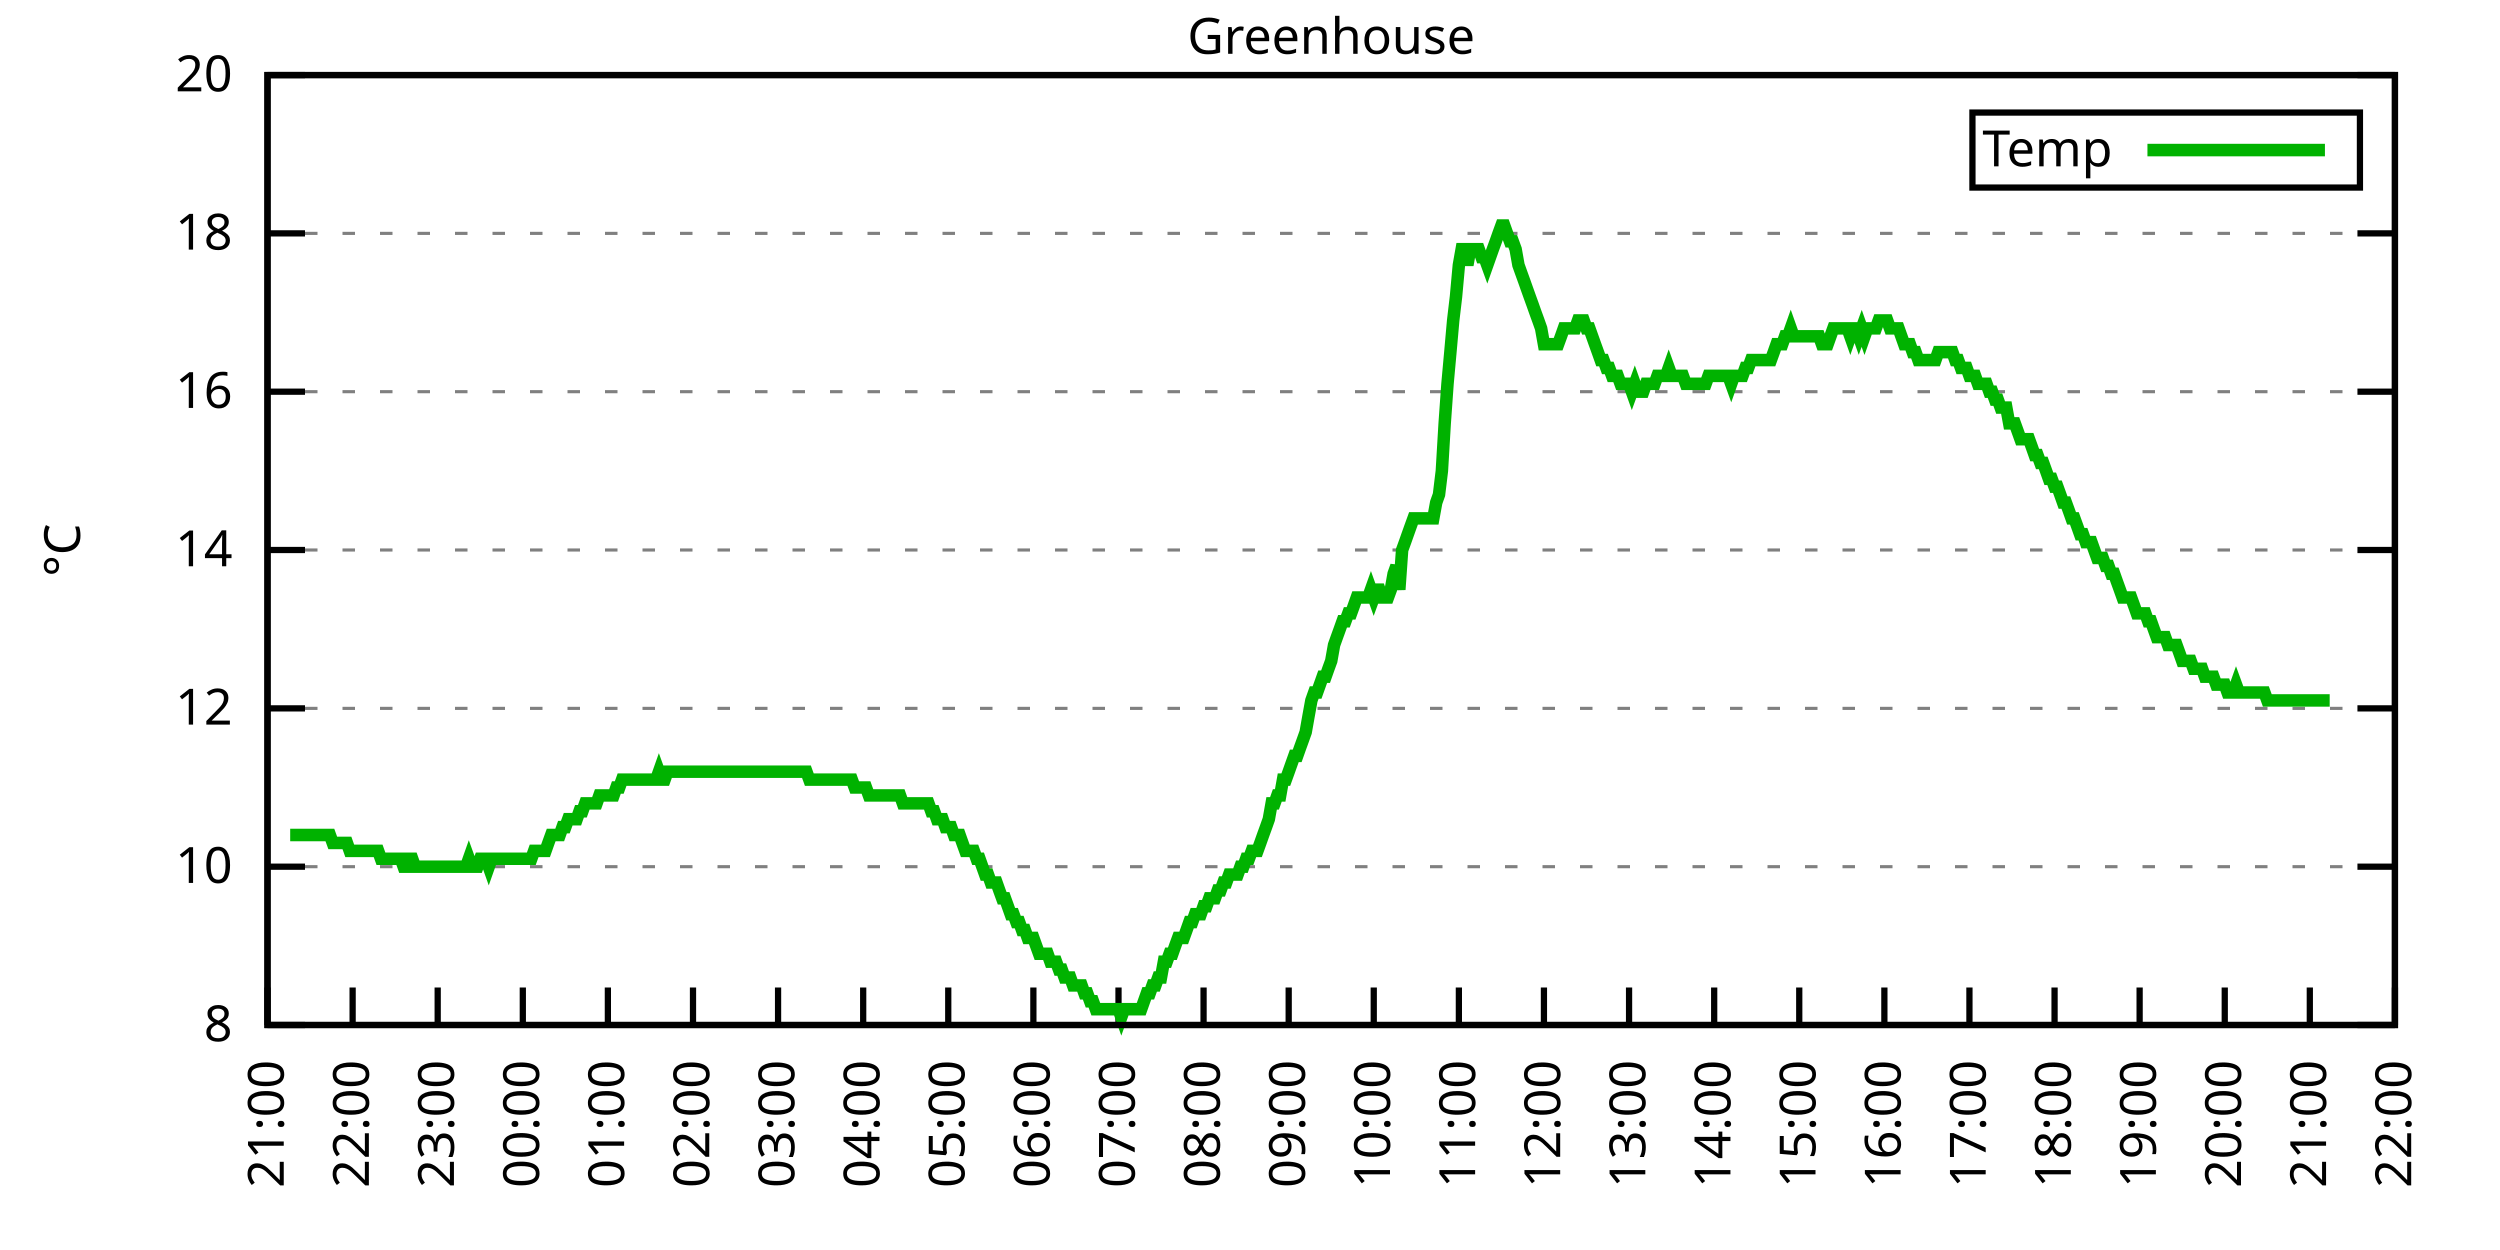
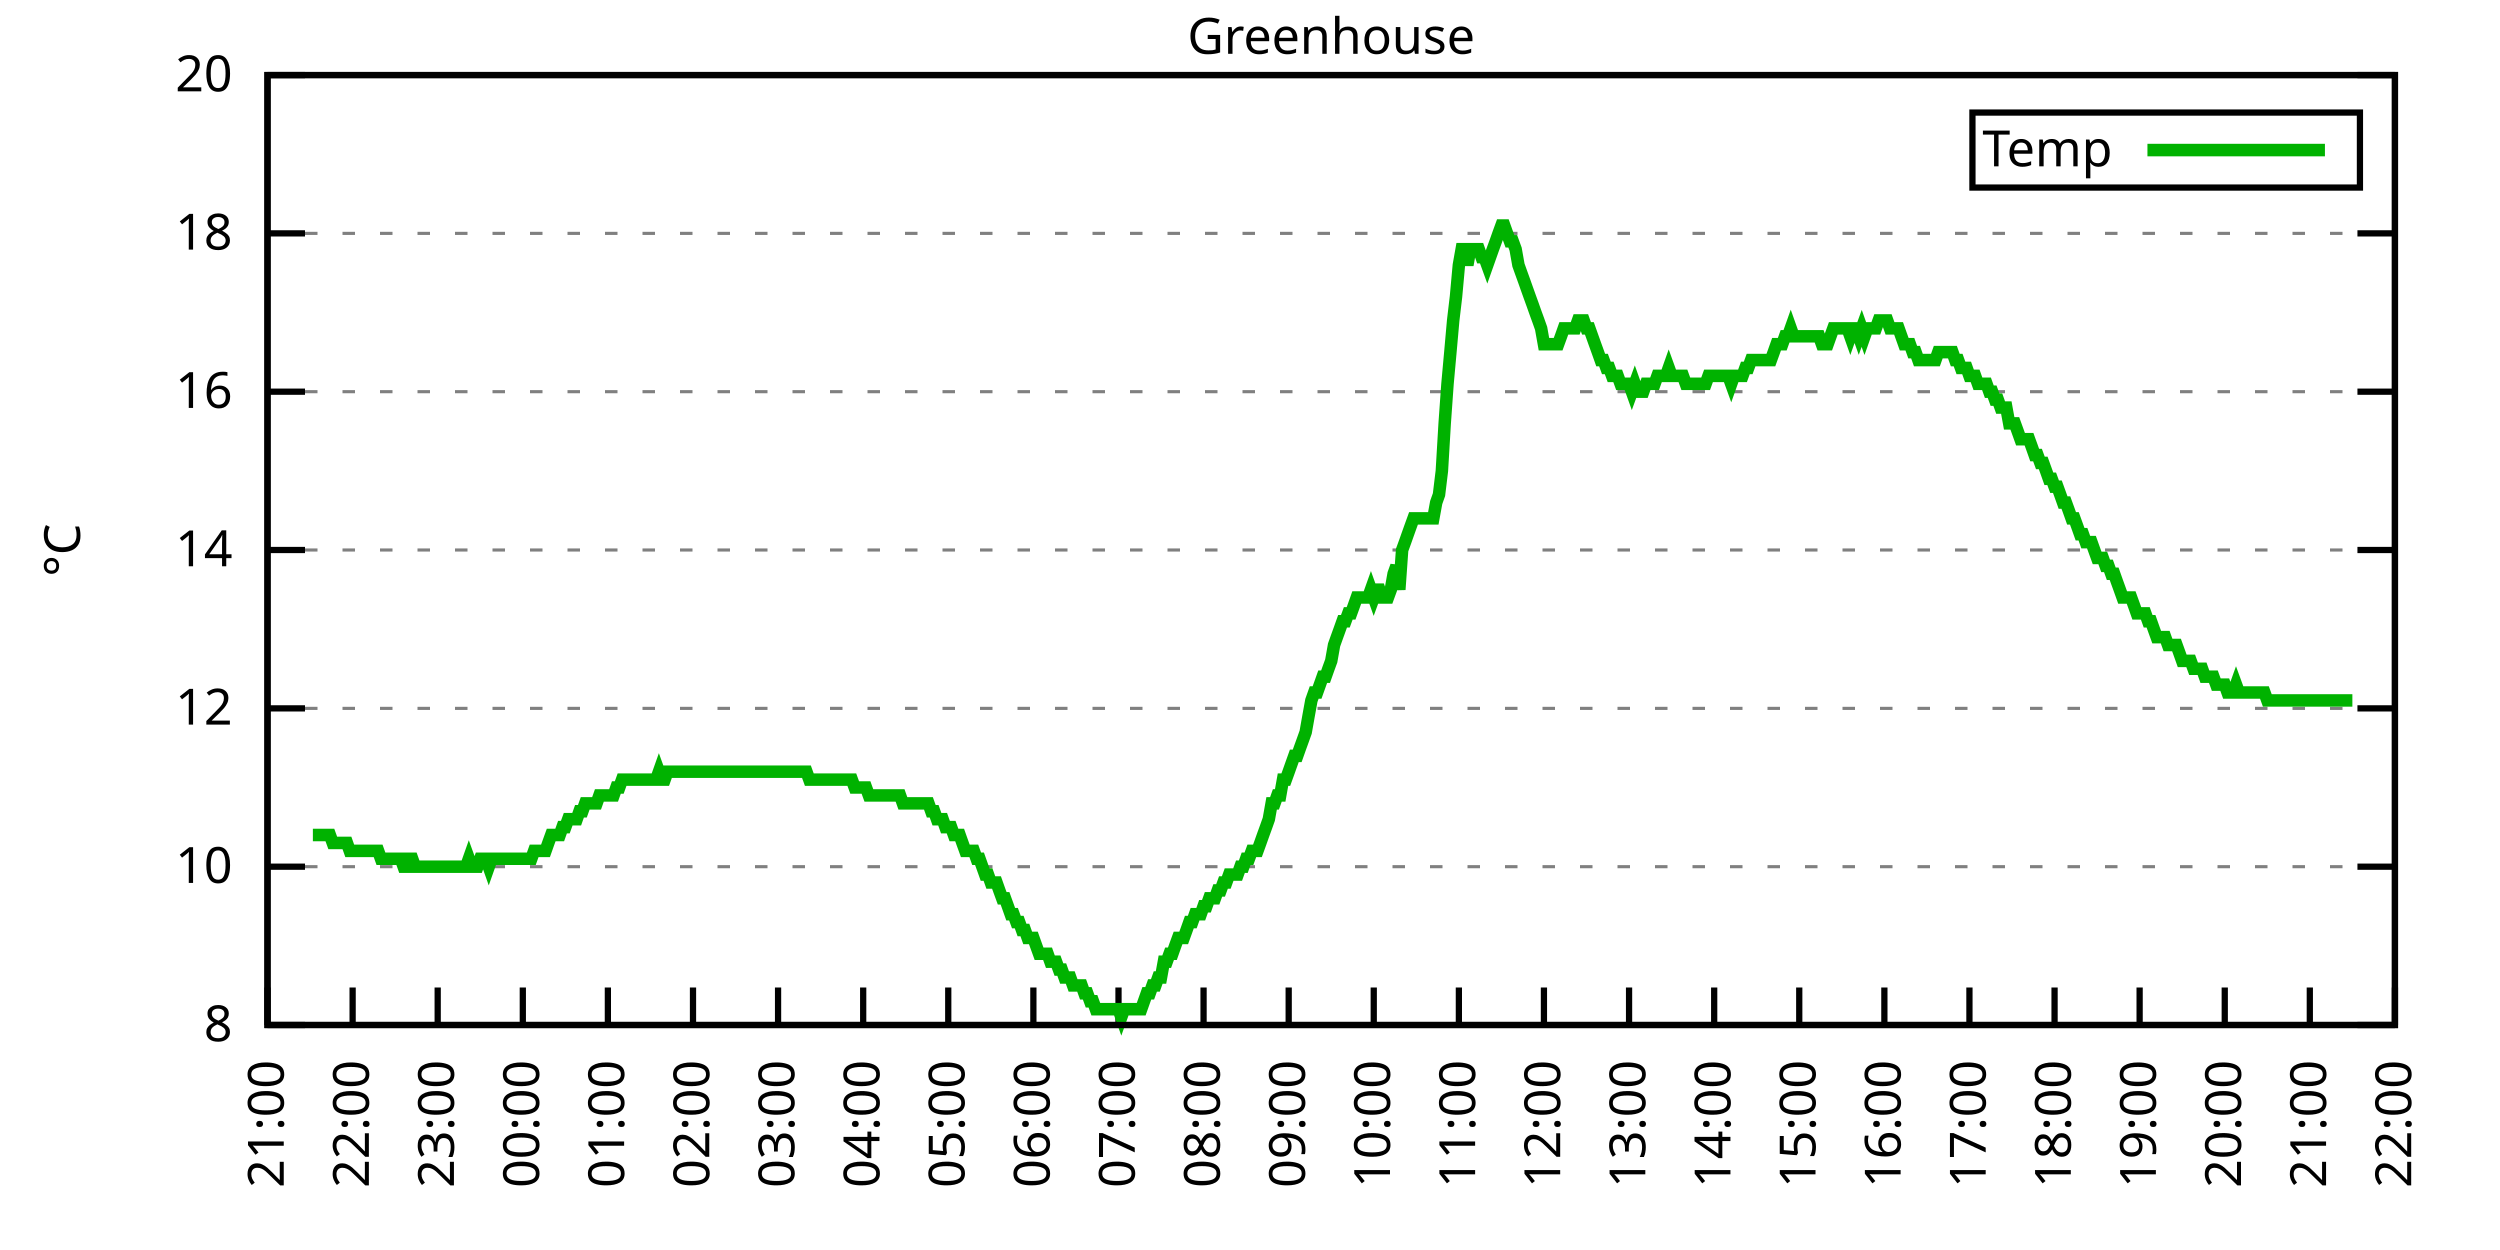
<svg xmlns="http://www.w3.org/2000/svg" xmlns:xlink="http://www.w3.org/1999/xlink" width="400" height="200" viewBox="0 0 400 200">
  <g id="gnuplot_canvas">
    <rect x="0" y="0" width="400" height="200" fill="none" />
    <defs>
      <circle id="gpDot" r="0.5" stroke-width="0.5" stroke="currentColor" />
      <path id="gpPt0" stroke-width="0.333" stroke="currentColor" d="M-1,0 h2 M0,-1 v2" />
      <path id="gpPt1" stroke-width="0.333" stroke="currentColor" d="M-1,-1 L1,1 M1,-1 L-1,1" />
      <path id="gpPt2" stroke-width="0.333" stroke="currentColor" d="M-1,0 L1,0 M0,-1 L0,1 M-1,-1 L1,1 M-1,1 L1,-1" />
      <rect id="gpPt3" stroke-width="0.333" stroke="currentColor" x="-1" y="-1" width="2" height="2" />
      <rect id="gpPt4" stroke-width="0.333" stroke="currentColor" fill="currentColor" x="-1" y="-1" width="2" height="2" />
      <circle id="gpPt5" stroke-width="0.333" stroke="currentColor" cx="0" cy="0" r="1" />
      <use xlink:href="#gpPt5" id="gpPt6" fill="currentColor" stroke="none" />
      <path id="gpPt7" stroke-width="0.333" stroke="currentColor" d="M0,-1.33 L-1.33,0.67 L1.33,0.67 z" />
      <use xlink:href="#gpPt7" id="gpPt8" fill="currentColor" stroke="none" />
      <use xlink:href="#gpPt7" id="gpPt9" stroke="currentColor" transform="rotate(180)" />
      <use xlink:href="#gpPt9" id="gpPt10" fill="currentColor" stroke="none" />
      <use xlink:href="#gpPt3" id="gpPt11" stroke="currentColor" transform="rotate(45)" />
      <use xlink:href="#gpPt11" id="gpPt12" fill="currentColor" stroke="none" />
      <path id="gpPt13" stroke-width="0.333" stroke="currentColor" d="M0,1.330 L1.265,0.411 L0.782,-1.067 L-0.782,-1.076 L-1.265,0.411 z" />
      <use xlink:href="#gpPt13" id="gpPt14" fill="currentColor" stroke="none" />
      <filter id="textbox" filterUnits="objectBoundingBox" x="0" y="0" height="1" width="1">
        <feFlood flood-color="white" flood-opacity="1" result="bgnd" />
        <feComposite in="SourceGraphic" in2="bgnd" operator="atop" />
      </filter>
      <filter id="greybox" filterUnits="objectBoundingBox" x="0" y="0" height="1" width="1">
        <feFlood flood-color="lightgrey" flood-opacity="1" result="grey" />
        <feComposite in="SourceGraphic" in2="grey" operator="atop" />
      </filter>
    </defs>
    <g fill="none" color="white" stroke="currentColor" stroke-width="1.00" stroke-linecap="butt" stroke-linejoin="miter">
</g>
    <g fill="none" color="black" stroke="currentColor" stroke-width="1.00" stroke-linecap="butt" stroke-linejoin="miter">
      <g stroke="none" shape-rendering="crispEdges">
        <polygon fill="rgb(255, 255, 255)" points="42.80,164.00 383.18,164.00 383.18,12.02 42.80,12.02 " />
      </g>
    </g>
    <g fill="none" color="black" stroke="currentColor" stroke-width="1.00" stroke-linecap="butt" stroke-linejoin="miter">
</g>
    <g fill="none" color="black" stroke="black" stroke-width="0.50" stroke-linecap="butt" stroke-linejoin="miter">
</g>
    <g fill="none" color="gray" stroke="currentColor" stroke-width="0.50" stroke-linecap="butt" stroke-linejoin="miter">
      <path stroke="gray" stroke-dasharray="2,4" class="gridline" d="M42.80,164.00 L383.19,164.00  " />
    </g>
    <g fill="none" color="gray" stroke="gray" stroke-width="1.00" stroke-linecap="butt" stroke-linejoin="miter">
</g>
    <g fill="none" color="black" stroke="currentColor" stroke-width="1.00" stroke-linecap="butt" stroke-linejoin="miter">
      <path stroke="black" d="M42.80,164.00 L48.80,164.00 M383.19,164.00 L377.19,164.00  " />
      <g transform="translate(37.20,166.60)" stroke="none" fill="black" font-family="Sans" font-size="8.00" text-anchor="end">
        <text>
          <tspan font-family="Sans"> 8</tspan>
        </text>
      </g>
    </g>
    <g fill="none" color="black" stroke="currentColor" stroke-width="1.00" stroke-linecap="butt" stroke-linejoin="miter">
</g>
    <g fill="none" color="black" stroke="black" stroke-width="0.50" stroke-linecap="butt" stroke-linejoin="miter">
</g>
    <g fill="none" color="gray" stroke="currentColor" stroke-width="0.50" stroke-linecap="butt" stroke-linejoin="miter">
      <path stroke="gray" stroke-dasharray="2,4" class="gridline" d="M42.80,138.67 L383.19,138.67  " />
    </g>
    <g fill="none" color="gray" stroke="gray" stroke-width="1.00" stroke-linecap="butt" stroke-linejoin="miter">
</g>
    <g fill="none" color="black" stroke="currentColor" stroke-width="1.00" stroke-linecap="butt" stroke-linejoin="miter">
      <path stroke="black" d="M42.80,138.67 L48.80,138.67 M383.19,138.67 L377.19,138.67  " />
      <g transform="translate(37.20,141.27)" stroke="none" fill="black" font-family="Sans" font-size="8.00" text-anchor="end">
        <text>
          <tspan font-family="Sans"> 10</tspan>
        </text>
      </g>
    </g>
    <g fill="none" color="black" stroke="currentColor" stroke-width="1.00" stroke-linecap="butt" stroke-linejoin="miter">
</g>
    <g fill="none" color="black" stroke="black" stroke-width="0.50" stroke-linecap="butt" stroke-linejoin="miter">
</g>
    <g fill="none" color="gray" stroke="currentColor" stroke-width="0.50" stroke-linecap="butt" stroke-linejoin="miter">
      <path stroke="gray" stroke-dasharray="2,4" class="gridline" d="M42.80,113.34 L383.19,113.34  " />
    </g>
    <g fill="none" color="gray" stroke="gray" stroke-width="1.00" stroke-linecap="butt" stroke-linejoin="miter">
</g>
    <g fill="none" color="black" stroke="currentColor" stroke-width="1.00" stroke-linecap="butt" stroke-linejoin="miter">
      <path stroke="black" d="M42.80,113.34 L48.80,113.34 M383.19,113.34 L377.19,113.34  " />
      <g transform="translate(37.20,115.94)" stroke="none" fill="black" font-family="Sans" font-size="8.00" text-anchor="end">
        <text>
          <tspan font-family="Sans"> 12</tspan>
        </text>
      </g>
    </g>
    <g fill="none" color="black" stroke="currentColor" stroke-width="1.00" stroke-linecap="butt" stroke-linejoin="miter">
</g>
    <g fill="none" color="black" stroke="black" stroke-width="0.50" stroke-linecap="butt" stroke-linejoin="miter">
</g>
    <g fill="none" color="gray" stroke="currentColor" stroke-width="0.50" stroke-linecap="butt" stroke-linejoin="miter">
      <path stroke="gray" stroke-dasharray="2,4" class="gridline" d="M42.80,88.00 L383.19,88.00  " />
    </g>
    <g fill="none" color="gray" stroke="gray" stroke-width="1.00" stroke-linecap="butt" stroke-linejoin="miter">
</g>
    <g fill="none" color="black" stroke="currentColor" stroke-width="1.00" stroke-linecap="butt" stroke-linejoin="miter">
      <path stroke="black" d="M42.80,88.00 L48.80,88.00 M383.19,88.00 L377.19,88.00  " />
      <g transform="translate(37.20,90.60)" stroke="none" fill="black" font-family="Sans" font-size="8.00" text-anchor="end">
        <text>
          <tspan font-family="Sans"> 14</tspan>
        </text>
      </g>
    </g>
    <g fill="none" color="black" stroke="currentColor" stroke-width="1.00" stroke-linecap="butt" stroke-linejoin="miter">
</g>
    <g fill="none" color="black" stroke="black" stroke-width="0.50" stroke-linecap="butt" stroke-linejoin="miter">
</g>
    <g fill="none" color="gray" stroke="currentColor" stroke-width="0.50" stroke-linecap="butt" stroke-linejoin="miter">
      <path stroke="gray" stroke-dasharray="2,4" class="gridline" d="M42.80,62.67 L383.19,62.67  " />
    </g>
    <g fill="none" color="gray" stroke="gray" stroke-width="1.00" stroke-linecap="butt" stroke-linejoin="miter">
</g>
    <g fill="none" color="black" stroke="currentColor" stroke-width="1.00" stroke-linecap="butt" stroke-linejoin="miter">
      <path stroke="black" d="M42.80,62.67 L48.80,62.67 M383.19,62.67 L377.19,62.67  " />
      <g transform="translate(37.20,65.27)" stroke="none" fill="black" font-family="Sans" font-size="8.00" text-anchor="end">
        <text>
          <tspan font-family="Sans"> 16</tspan>
        </text>
      </g>
    </g>
    <g fill="none" color="black" stroke="currentColor" stroke-width="1.00" stroke-linecap="butt" stroke-linejoin="miter">
</g>
    <g fill="none" color="black" stroke="black" stroke-width="0.50" stroke-linecap="butt" stroke-linejoin="miter">
</g>
    <g fill="none" color="gray" stroke="currentColor" stroke-width="0.50" stroke-linecap="butt" stroke-linejoin="miter">
      <path stroke="gray" stroke-dasharray="2,4" class="gridline" d="M42.80,37.34 L383.19,37.34  " />
    </g>
    <g fill="none" color="gray" stroke="gray" stroke-width="1.00" stroke-linecap="butt" stroke-linejoin="miter">
</g>
    <g fill="none" color="black" stroke="currentColor" stroke-width="1.00" stroke-linecap="butt" stroke-linejoin="miter">
      <path stroke="black" d="M42.80,37.34 L48.80,37.34 M383.19,37.34 L377.19,37.34  " />
      <g transform="translate(37.20,39.94)" stroke="none" fill="black" font-family="Sans" font-size="8.00" text-anchor="end">
        <text>
          <tspan font-family="Sans"> 18</tspan>
        </text>
      </g>
    </g>
    <g fill="none" color="black" stroke="currentColor" stroke-width="1.00" stroke-linecap="butt" stroke-linejoin="miter">
</g>
    <g fill="none" color="black" stroke="black" stroke-width="0.50" stroke-linecap="butt" stroke-linejoin="miter">
</g>
    <g fill="none" color="gray" stroke="currentColor" stroke-width="0.50" stroke-linecap="butt" stroke-linejoin="miter">
      <path stroke="gray" stroke-dasharray="2,4" class="gridline" d="M42.80,12.01 L383.19,12.01  " />
    </g>
    <g fill="none" color="gray" stroke="gray" stroke-width="1.00" stroke-linecap="butt" stroke-linejoin="miter">
</g>
    <g fill="none" color="black" stroke="currentColor" stroke-width="1.00" stroke-linecap="butt" stroke-linejoin="miter">
      <path stroke="black" d="M42.80,12.01 L48.80,12.01 M383.19,12.01 L377.19,12.01  " />
      <g transform="translate(37.20,14.61)" stroke="none" fill="black" font-family="Sans" font-size="8.00" text-anchor="end">
        <text>
          <tspan font-family="Sans"> 20</tspan>
        </text>
      </g>
    </g>
    <g fill="none" color="black" stroke="currentColor" stroke-width="1.00" stroke-linecap="butt" stroke-linejoin="miter">
      <path stroke="black" d="M42.80,164.00 L42.80,158.00  " />
      <g transform="translate(45.40,169.60) rotate(270.00)" stroke="none" fill="black" font-family="Sans" font-size="8.00" text-anchor="end">
        <text>
          <tspan font-family="Sans">21:00</tspan>
        </text>
      </g>
    </g>
    <g fill="none" color="black" stroke="currentColor" stroke-width="1.00" stroke-linecap="butt" stroke-linejoin="miter">
      <path stroke="black" d="M56.42,164.00 L56.42,158.00  " />
      <g transform="translate(59.02,169.60) rotate(270.00)" stroke="none" fill="black" font-family="Sans" font-size="8.00" text-anchor="end">
        <text>
          <tspan font-family="Sans">22:00</tspan>
        </text>
      </g>
    </g>
    <g fill="none" color="black" stroke="currentColor" stroke-width="1.00" stroke-linecap="butt" stroke-linejoin="miter">
      <path stroke="black" d="M70.03,164.00 L70.03,158.00  " />
      <g transform="translate(72.63,169.60) rotate(270.00)" stroke="none" fill="black" font-family="Sans" font-size="8.00" text-anchor="end">
        <text>
          <tspan font-family="Sans">23:00</tspan>
        </text>
      </g>
    </g>
    <g fill="none" color="black" stroke="currentColor" stroke-width="1.00" stroke-linecap="butt" stroke-linejoin="miter">
      <path stroke="black" d="M83.65,164.00 L83.65,158.00  " />
      <g transform="translate(86.25,169.60) rotate(270.00)" stroke="none" fill="black" font-family="Sans" font-size="8.00" text-anchor="end">
        <text>
          <tspan font-family="Sans">00:00</tspan>
        </text>
      </g>
    </g>
    <g fill="none" color="black" stroke="currentColor" stroke-width="1.00" stroke-linecap="butt" stroke-linejoin="miter">
      <path stroke="black" d="M97.26,164.00 L97.26,158.00  " />
      <g transform="translate(99.86,169.60) rotate(270.00)" stroke="none" fill="black" font-family="Sans" font-size="8.00" text-anchor="end">
        <text>
          <tspan font-family="Sans">01:00</tspan>
        </text>
      </g>
    </g>
    <g fill="none" color="black" stroke="currentColor" stroke-width="1.00" stroke-linecap="butt" stroke-linejoin="miter">
      <path stroke="black" d="M110.88,164.00 L110.88,158.00  " />
      <g transform="translate(113.48,169.60) rotate(270.00)" stroke="none" fill="black" font-family="Sans" font-size="8.00" text-anchor="end">
        <text>
          <tspan font-family="Sans">02:00</tspan>
        </text>
      </g>
    </g>
    <g fill="none" color="black" stroke="currentColor" stroke-width="1.00" stroke-linecap="butt" stroke-linejoin="miter">
      <path stroke="black" d="M124.49,164.00 L124.49,158.00  " />
      <g transform="translate(127.09,169.60) rotate(270.00)" stroke="none" fill="black" font-family="Sans" font-size="8.00" text-anchor="end">
        <text>
          <tspan font-family="Sans">03:00</tspan>
        </text>
      </g>
    </g>
    <g fill="none" color="black" stroke="currentColor" stroke-width="1.00" stroke-linecap="butt" stroke-linejoin="miter">
      <path stroke="black" d="M138.11,164.00 L138.11,158.00  " />
      <g transform="translate(140.71,169.60) rotate(270.00)" stroke="none" fill="black" font-family="Sans" font-size="8.00" text-anchor="end">
        <text>
          <tspan font-family="Sans">04:00</tspan>
        </text>
      </g>
    </g>
    <g fill="none" color="black" stroke="currentColor" stroke-width="1.00" stroke-linecap="butt" stroke-linejoin="miter">
      <path stroke="black" d="M151.72,164.00 L151.72,158.00  " />
      <g transform="translate(154.32,169.60) rotate(270.00)" stroke="none" fill="black" font-family="Sans" font-size="8.00" text-anchor="end">
        <text>
          <tspan font-family="Sans">05:00</tspan>
        </text>
      </g>
    </g>
    <g fill="none" color="black" stroke="currentColor" stroke-width="1.00" stroke-linecap="butt" stroke-linejoin="miter">
      <path stroke="black" d="M165.34,164.00 L165.34,158.00  " />
      <g transform="translate(167.94,169.60) rotate(270.00)" stroke="none" fill="black" font-family="Sans" font-size="8.00" text-anchor="end">
        <text>
          <tspan font-family="Sans">06:00</tspan>
        </text>
      </g>
    </g>
    <g fill="none" color="black" stroke="currentColor" stroke-width="1.00" stroke-linecap="butt" stroke-linejoin="miter">
      <path stroke="black" d="M178.96,164.00 L178.96,158.00  " />
      <g transform="translate(181.56,169.60) rotate(270.00)" stroke="none" fill="black" font-family="Sans" font-size="8.00" text-anchor="end">
        <text>
          <tspan font-family="Sans">07:00</tspan>
        </text>
      </g>
    </g>
    <g fill="none" color="black" stroke="currentColor" stroke-width="1.00" stroke-linecap="butt" stroke-linejoin="miter">
      <path stroke="black" d="M192.57,164.00 L192.57,158.00  " />
      <g transform="translate(195.17,169.60) rotate(270.00)" stroke="none" fill="black" font-family="Sans" font-size="8.00" text-anchor="end">
        <text>
          <tspan font-family="Sans">08:00</tspan>
        </text>
      </g>
    </g>
    <g fill="none" color="black" stroke="currentColor" stroke-width="1.00" stroke-linecap="butt" stroke-linejoin="miter">
      <path stroke="black" d="M206.19,164.00 L206.19,158.00  " />
      <g transform="translate(208.79,169.60) rotate(270.00)" stroke="none" fill="black" font-family="Sans" font-size="8.00" text-anchor="end">
        <text>
          <tspan font-family="Sans">09:00</tspan>
        </text>
      </g>
    </g>
    <g fill="none" color="black" stroke="currentColor" stroke-width="1.00" stroke-linecap="butt" stroke-linejoin="miter">
      <path stroke="black" d="M219.80,164.00 L219.80,158.00  " />
      <g transform="translate(222.40,169.60) rotate(270.00)" stroke="none" fill="black" font-family="Sans" font-size="8.00" text-anchor="end">
        <text>
          <tspan font-family="Sans">10:00</tspan>
        </text>
      </g>
    </g>
    <g fill="none" color="black" stroke="currentColor" stroke-width="1.00" stroke-linecap="butt" stroke-linejoin="miter">
      <path stroke="black" d="M233.42,164.00 L233.42,158.00  " />
      <g transform="translate(236.02,169.60) rotate(270.00)" stroke="none" fill="black" font-family="Sans" font-size="8.00" text-anchor="end">
        <text>
          <tspan font-family="Sans">11:00</tspan>
        </text>
      </g>
    </g>
    <g fill="none" color="black" stroke="currentColor" stroke-width="1.00" stroke-linecap="butt" stroke-linejoin="miter">
      <path stroke="black" d="M247.03,164.00 L247.03,158.00  " />
      <g transform="translate(249.63,169.60) rotate(270.00)" stroke="none" fill="black" font-family="Sans" font-size="8.00" text-anchor="end">
        <text>
          <tspan font-family="Sans">12:00</tspan>
        </text>
      </g>
    </g>
    <g fill="none" color="black" stroke="currentColor" stroke-width="1.00" stroke-linecap="butt" stroke-linejoin="miter">
      <path stroke="black" d="M260.65,164.00 L260.65,158.00  " />
      <g transform="translate(263.25,169.60) rotate(270.00)" stroke="none" fill="black" font-family="Sans" font-size="8.00" text-anchor="end">
        <text>
          <tspan font-family="Sans">13:00</tspan>
        </text>
      </g>
    </g>
    <g fill="none" color="black" stroke="currentColor" stroke-width="1.00" stroke-linecap="butt" stroke-linejoin="miter">
      <path stroke="black" d="M274.27,164.00 L274.27,158.00  " />
      <g transform="translate(276.87,169.60) rotate(270.00)" stroke="none" fill="black" font-family="Sans" font-size="8.00" text-anchor="end">
        <text>
          <tspan font-family="Sans">14:00</tspan>
        </text>
      </g>
    </g>
    <g fill="none" color="black" stroke="currentColor" stroke-width="1.00" stroke-linecap="butt" stroke-linejoin="miter">
      <path stroke="black" d="M287.88,164.00 L287.88,158.00  " />
      <g transform="translate(290.48,169.60) rotate(270.00)" stroke="none" fill="black" font-family="Sans" font-size="8.00" text-anchor="end">
        <text>
          <tspan font-family="Sans">15:00</tspan>
        </text>
      </g>
    </g>
    <g fill="none" color="black" stroke="currentColor" stroke-width="1.00" stroke-linecap="butt" stroke-linejoin="miter">
      <path stroke="black" d="M301.50,164.00 L301.50,158.00  " />
      <g transform="translate(304.10,169.60) rotate(270.00)" stroke="none" fill="black" font-family="Sans" font-size="8.00" text-anchor="end">
        <text>
          <tspan font-family="Sans">16:00</tspan>
        </text>
      </g>
    </g>
    <g fill="none" color="black" stroke="currentColor" stroke-width="1.00" stroke-linecap="butt" stroke-linejoin="miter">
      <path stroke="black" d="M315.11,164.00 L315.11,158.00  " />
      <g transform="translate(317.71,169.60) rotate(270.00)" stroke="none" fill="black" font-family="Sans" font-size="8.00" text-anchor="end">
        <text>
          <tspan font-family="Sans">17:00</tspan>
        </text>
      </g>
    </g>
    <g fill="none" color="black" stroke="currentColor" stroke-width="1.00" stroke-linecap="butt" stroke-linejoin="miter">
      <path stroke="black" d="M328.73,164.00 L328.73,158.00  " />
      <g transform="translate(331.33,169.60) rotate(270.00)" stroke="none" fill="black" font-family="Sans" font-size="8.00" text-anchor="end">
        <text>
          <tspan font-family="Sans">18:00</tspan>
        </text>
      </g>
    </g>
    <g fill="none" color="black" stroke="currentColor" stroke-width="1.00" stroke-linecap="butt" stroke-linejoin="miter">
      <path stroke="black" d="M342.34,164.00 L342.34,158.00  " />
      <g transform="translate(344.94,169.60) rotate(270.00)" stroke="none" fill="black" font-family="Sans" font-size="8.00" text-anchor="end">
        <text>
          <tspan font-family="Sans">19:00</tspan>
        </text>
      </g>
    </g>
    <g fill="none" color="black" stroke="currentColor" stroke-width="1.00" stroke-linecap="butt" stroke-linejoin="miter">
      <path stroke="black" d="M355.96,164.00 L355.96,158.00  " />
      <g transform="translate(358.56,169.60) rotate(270.00)" stroke="none" fill="black" font-family="Sans" font-size="8.00" text-anchor="end">
        <text>
          <tspan font-family="Sans">20:00</tspan>
        </text>
      </g>
    </g>
    <g fill="none" color="black" stroke="currentColor" stroke-width="1.00" stroke-linecap="butt" stroke-linejoin="miter">
      <path stroke="black" d="M369.57,164.00 L369.57,158.00  " />
      <g transform="translate(372.17,169.60) rotate(270.00)" stroke="none" fill="black" font-family="Sans" font-size="8.00" text-anchor="end">
        <text>
          <tspan font-family="Sans">21:00</tspan>
        </text>
      </g>
    </g>
    <g fill="none" color="black" stroke="currentColor" stroke-width="1.00" stroke-linecap="butt" stroke-linejoin="miter">
      <path stroke="black" d="M383.19,164.00 L383.19,158.00  " />
      <g transform="translate(385.79,169.60) rotate(270.00)" stroke="none" fill="black" font-family="Sans" font-size="8.00" text-anchor="end">
        <text>
          <tspan font-family="Sans">22:00</tspan>
        </text>
      </g>
    </g>
    <g fill="none" color="black" stroke="currentColor" stroke-width="1.00" stroke-linecap="butt" stroke-linejoin="miter">
</g>
    <g fill="none" color="black" stroke="currentColor" stroke-width="1.00" stroke-linecap="butt" stroke-linejoin="miter">
      <path stroke="black" d="M42.80,12.01 L42.80,164.00 L383.19,164.00 L383.19,12.01 L42.80,12.01 Z  " />
    </g>
    <g fill="none" color="black" stroke="currentColor" stroke-width="1.00" stroke-linecap="butt" stroke-linejoin="miter">
</g>
    <g fill="none" color="black" stroke="currentColor" stroke-width="1.00" stroke-linecap="butt" stroke-linejoin="miter">
      <path stroke="black" d="M315.59,30.01 L315.59,18.01 L377.59,18.01 L377.59,30.01 L315.59,30.01 Z  " />
    </g>
    <g id="Greenhouse_plot_1">
      <g fill="none" color="white" stroke="black" stroke-width="2.00" stroke-linecap="butt" stroke-linejoin="miter">
</g>
      <g fill="none" color="black" stroke="currentColor" stroke-width="2.00" stroke-linecap="butt" stroke-linejoin="miter">
        <g transform="translate(337.99,26.61)" stroke="none" fill="black" font-family="Sans" font-size="8.00" text-anchor="end">
          <text>
            <tspan font-family="Sans">Temp</tspan>
          </text>
        </g>
      </g>
      <g fill="none" color="black" stroke="currentColor" stroke-width="2.00" stroke-linecap="butt" stroke-linejoin="miter">
-         <path stroke="rgb(  0, 178,   0)" d="M343.59,24.01 L371.99,24.01 M46.43,133.60 L46.88,133.60 L47.34,133.60 L47.79,133.60 L48.25,133.60 L48.70,133.60   L49.15,133.60 L49.61,133.60 L50.06,133.60 L50.52,133.60 L50.97,133.60 L51.42,133.60 L51.88,133.60 L52.33,133.60   L52.78,133.60 L53.24,134.87 L53.69,134.87 L54.15,134.87 L54.60,134.87 L55.05,134.87 L55.51,134.87 L55.96,136.14   L56.42,136.14 L56.87,136.14 L57.32,136.14 L57.78,136.14 L58.23,136.14 L58.68,136.14 L59.14,136.14 L59.59,136.14   L60.05,136.14 L60.50,136.14 L60.95,137.40 L61.41,137.40 L61.86,137.40 L62.32,137.40 L62.77,137.40 L63.22,137.40   L63.68,137.40 L64.13,137.40 L64.58,138.67 L65.04,138.67 L65.49,137.40 L65.95,137.40 L66.40,138.67 L66.85,138.67   L67.31,138.67 L67.76,138.67 L68.22,138.67 L68.67,138.67 L69.12,138.67 L69.58,138.67 L70.03,138.67 L70.49,138.67   L70.94,138.67 L71.39,138.67 L71.85,138.67 L72.30,138.67 L72.75,138.67 L73.21,138.67 L73.66,138.67 L74.12,138.67   L74.57,138.67 L75.02,137.40 L75.48,138.67 L75.93,138.67 L76.39,138.67 L76.84,137.40 L77.29,137.40 L77.75,137.40   L78.20,138.67 L78.65,137.40 L79.11,137.40 L79.56,137.40 L80.02,137.40 L80.47,137.40 L80.92,137.40 L81.38,137.40   L81.83,137.40 L82.29,137.40 L82.74,137.40 L83.19,137.40 L83.65,137.40 L84.10,137.40 L84.55,137.40 L85.01,137.40   L85.46,136.14 L85.92,136.14 L86.37,136.14 L86.82,136.14 L87.28,136.14 L87.73,134.87 L88.19,133.60 L88.64,133.60   L89.09,133.60 L89.55,133.60 L90.00,132.34 L90.45,132.34 L90.91,131.07 L91.36,131.07 L91.82,131.07 L92.27,131.07   L92.72,129.80 L93.18,129.80 L93.63,128.54 L94.09,128.54 L94.54,128.54 L94.99,128.54 L95.45,128.54 L95.90,127.27   L96.35,127.27 L96.81,127.27 L97.26,127.27 L97.72,127.27 L98.17,127.27 L98.62,126.00 L99.08,126.00 L99.53,124.74   L99.99,124.74 L100.44,124.74 L100.89,124.74 L101.35,124.74 L101.80,124.74 L102.25,124.74 L102.71,124.74 L103.16,124.74   L103.62,124.74 L104.07,124.74 L104.52,124.74 L104.98,124.74 L105.43,123.47 L105.89,124.74 L106.34,124.74 L106.79,123.47   L107.25,123.47 L107.70,123.47 L108.15,123.47 L108.61,123.47 L109.06,123.47 L109.52,123.47 L109.97,123.47 L110.42,123.47   L110.88,123.47 L111.33,123.47 L111.79,123.47 L112.24,123.47 L112.69,123.47 L113.15,123.47 L113.60,123.47 L114.05,123.47   L114.51,123.47 L114.96,123.47 L115.42,123.47 L115.87,123.47 L116.32,123.47 L116.78,123.47 L117.23,123.47 L117.69,123.47   L118.14,123.47 L118.59,123.47 L119.05,123.47 L119.50,123.47 L119.96,123.47 L120.41,123.47 L120.86,123.47 L121.32,123.47   L121.77,123.47 L122.22,123.47 L122.68,123.47 L123.13,123.47 L123.59,123.47 L124.04,123.47 L124.49,123.47 L124.95,123.47   L125.40,123.47 L125.86,123.47 L126.31,123.47 L126.76,123.47 L127.22,123.47 L127.67,123.47 L128.12,123.47 L128.58,123.47   L129.03,123.47 L129.49,124.74 L129.94,124.74 L130.39,124.74 L130.85,124.74 L131.30,124.74 L131.76,124.74 L132.21,124.74   L132.66,124.74 L133.12,124.74 L133.57,124.74 L134.02,124.74 L134.48,124.74 L134.93,124.74 L135.39,124.74 L135.84,124.74   L136.29,124.74 L136.75,126.00 L137.20,126.00 L137.66,126.00 L138.11,126.00 L138.56,126.00 L139.02,127.27 L139.47,127.27   L139.92,127.27 L140.38,127.27 L140.83,127.27 L141.29,127.27 L141.74,127.27 L142.19,127.27 L142.65,127.27 L143.10,127.27   L143.56,127.27 L144.01,127.27 L144.46,128.54 L144.92,128.54 L145.37,128.54 L145.82,128.54 L146.28,128.54 L146.73,128.54   L147.19,128.54 L147.64,128.54 L148.09,128.54 L148.55,128.54 L149.00,129.80 L149.46,129.80 L149.91,131.07 L150.36,131.07   L150.82,131.07 L151.27,132.34 L151.72,132.34 L152.18,132.34 L152.63,133.60 L153.09,133.60 L153.54,133.60 L153.99,134.87   L154.45,136.14 L154.90,136.14 L155.36,136.14 L155.81,136.14 L156.26,137.40 L156.72,137.40 L157.17,138.67 L157.62,139.93   L158.08,139.93 L158.53,141.20 L158.99,141.20 L159.44,141.20 L159.89,142.47 L160.35,143.73 L160.80,143.73 L161.26,145.00   L161.71,146.27 L162.16,146.27 L162.62,147.53 L163.07,147.53 L163.52,148.80 L163.98,148.80 L164.43,150.07 L164.89,150.07   L165.34,150.07 L165.79,151.33 L166.25,152.60 L166.70,152.60 L167.16,152.60 L167.61,152.60 L168.06,153.87 L168.52,153.87   L168.97,153.87 L169.43,155.13 L169.88,155.13 L170.33,156.40 L170.79,156.40 L171.24,156.40 L171.69,157.67 L172.15,157.67   L172.60,157.67 L173.06,157.67 L173.51,158.93 L173.96,158.93 L174.42,160.20 L174.87,160.20 L175.33,161.47 L175.78,161.47   L176.23,161.47 L176.69,161.47 L177.14,161.47 L177.59,161.47 L178.05,161.47 L178.50,161.47 L178.96,161.47 L179.41,162.73   L179.86,161.47 L180.32,161.47 L180.77,161.47 L181.23,161.47 L181.68,161.47 L182.13,161.47 L182.59,161.47 L183.04,160.20   L183.49,158.93 L183.95,158.93 L184.40,157.67 L184.86,157.67 L185.31,156.40 L185.76,156.40 L186.22,153.87 L186.67,153.87   L187.13,152.60 L187.58,152.60 L188.03,151.33 L188.49,150.07 L188.94,150.07 L189.39,150.07 L189.85,148.80 L190.30,147.53   L190.76,147.53 L191.21,146.27 L191.66,146.27 L192.12,146.27 L192.57,145.00 L193.03,145.00 L193.48,143.73 L193.93,143.73   L194.39,143.73 L194.84,142.47 L195.29,142.47 L195.75,141.20 L196.20,141.20 L196.66,139.93 L197.11,139.93 L197.56,139.93   L198.02,139.93 L198.47,138.67 L198.93,138.67 L199.38,137.40 L199.83,137.40 L200.29,136.14 L200.74,136.14 L201.19,136.14   L201.65,134.87 L202.10,133.60 L202.56,132.34 L203.01,131.07 L203.46,128.54 L203.92,128.54 L204.37,127.27 L204.83,127.27   L205.28,124.74 L205.73,124.74 L206.19,123.47 L206.64,122.20 L207.09,120.94 L207.55,120.94 L208.00,119.67 L208.46,118.40   L208.91,117.14 L209.36,114.60 L209.82,112.07 L210.27,110.80 L210.73,110.80 L211.18,109.54 L211.63,108.27 L212.09,108.27   L212.54,107.00 L213.00,105.74 L213.45,103.20 L213.90,101.94 L214.36,100.67 L214.81,99.40 L215.26,99.40 L215.72,98.14   L216.17,98.14 L216.63,96.87 L217.08,95.60 L217.53,95.60 L217.99,95.60 L218.44,95.60 L218.90,95.60 L219.35,94.34   L219.80,95.60 L220.26,94.34 L220.71,94.34 L221.16,95.60 L221.62,95.60 L222.07,95.60 L222.53,94.34 L222.98,91.80   L223.43,90.54 L223.89,94.34 L224.34,88.00 L224.80,86.74 L225.25,85.47 L225.70,84.21 L226.16,82.94 L226.61,82.94   L227.06,82.94 L227.52,82.94 L227.97,82.94 L228.43,82.94 L228.88,82.94 L229.33,82.94 L229.79,80.41 L230.24,79.14   L230.70,75.34 L231.15,67.74 L231.60,61.41 L232.06,56.34 L232.51,51.27 L232.96,47.47 L233.42,42.41 L233.87,39.87   L234.33,39.87 L234.78,42.41 L235.23,39.87 L235.69,39.87 L236.14,39.87 L236.60,39.87 L237.05,41.14 L237.50,41.14   L237.96,42.41 L238.41,41.14 L238.86,39.87 L239.32,38.61 L239.77,37.34 L240.23,36.08 L240.68,36.08 L241.13,37.34   L241.59,38.61 L242.04,38.61 L242.50,39.87 L242.95,42.41 L243.40,43.67 L243.86,44.94 L244.31,46.21 L244.76,47.47   L245.22,48.74 L245.67,50.01 L246.13,51.27 L246.58,52.54 L247.03,55.07 L247.49,55.07 L247.94,55.07 L248.40,55.07   L248.85,55.07 L249.30,55.07 L249.76,53.81 L250.21,52.54 L250.66,52.54 L251.12,52.54 L251.57,52.54 L252.03,52.54   L252.48,51.27 L252.93,51.27 L253.39,51.27 L253.84,52.54 L254.30,52.54 L254.75,53.81 L255.20,55.07 L255.66,56.34   L256.11,57.61 L256.56,57.61 L257.02,58.87 L257.47,58.87 L257.93,60.14 L258.38,60.14 L258.83,60.14 L259.29,61.41   L259.74,61.41 L260.20,61.41 L260.65,61.41 L261.10,62.67 L261.56,61.41 L262.01,62.67 L262.47,62.67 L262.92,62.67   L263.37,61.41 L263.83,61.41 L264.28,61.41 L264.73,61.41 L265.19,60.14 L265.64,60.14 L266.10,60.14 L266.55,60.14   L267.00,58.87 L267.46,60.14 L267.91,60.14 L268.37,60.14 L268.82,60.14 L269.27,60.14 L269.73,61.41 L270.18,61.41   L270.63,61.41 L271.09,61.41 L271.54,61.41 L272.00,61.41 L272.45,61.41 L272.90,61.41 L273.36,60.14 L273.81,60.14   L274.27,60.14 L274.72,60.14 L275.17,60.14 L275.63,60.14 L276.08,60.14 L276.53,60.14 L276.99,61.41 L277.44,60.14   L277.90,60.14 L278.35,60.14 L278.80,60.14 L279.26,58.87 L279.71,58.87 L280.17,57.61 L280.62,57.61 L281.07,57.61   L281.53,57.61 L281.98,57.61 L282.43,57.61 L282.89,57.61 L283.34,57.61 L283.80,56.34 L284.25,55.07 L284.70,55.07   L285.16,55.07 L285.61,53.81 L286.07,53.81 L286.52,52.54 L286.97,53.81 L287.43,53.81 L287.88,53.81 L288.33,53.81   L288.79,53.81 L289.24,53.81 L289.70,53.81 L290.15,53.81 L290.60,53.81 L291.06,53.81 L291.51,55.07 L291.97,55.07   L292.42,55.07 L292.87,53.81 L293.33,52.54 L293.78,52.54 L294.23,52.54 L294.69,52.54 L295.14,52.54 L295.60,52.54   L296.05,53.81 L296.50,52.54 L296.96,52.54 L297.41,53.81 L297.87,52.54 L298.32,53.81 L298.77,52.54 L299.23,52.54   L299.68,52.54 L300.13,52.54 L300.59,51.27 L301.04,51.27 L301.50,51.27 L301.95,51.27 L302.40,52.54 L302.86,52.54   L303.31,52.54 L303.77,52.54 L304.22,53.81 L304.67,55.07 L305.13,55.07 L305.58,55.07 L306.03,56.34 L306.49,56.34   L306.94,57.61 L307.40,57.61 L307.85,57.61 L308.30,57.61 L308.76,57.61 L309.21,57.61 L309.67,57.61 L310.12,56.34   L310.57,56.34 L311.03,56.34 L311.48,56.34 L311.94,56.34 L312.39,56.34 L312.84,57.61 L313.30,57.61 L313.75,58.87   L314.20,58.87 L314.66,58.87 L315.11,60.14 L315.57,60.14 L316.02,60.14 L316.47,61.41 L316.93,61.41 L317.38,61.41   L317.84,61.41 L318.29,62.67 L318.74,62.67 L319.20,63.94 L319.65,63.94 L320.10,65.21 L320.56,65.21 L321.01,65.21   L321.47,67.74 L321.92,67.74 L322.37,67.74 L322.83,69.01 L323.28,70.27 L323.74,70.27 L324.19,70.27 L324.64,70.27   L325.10,71.54 L325.55,72.81 L326.00,72.81 L326.46,74.07 L326.91,74.07 L327.37,75.34 L327.82,76.61 L328.27,76.61   L328.73,77.87 L329.18,77.87 L329.64,79.14 L330.09,80.41 L330.54,80.41 L331.00,81.67 L331.45,82.94 L331.90,82.94   L332.36,84.21 L332.81,85.47 L333.27,85.47 L333.72,86.74 L334.17,86.74 L334.63,86.74 L335.08,88.00 L335.54,89.27   L335.99,89.27 L336.44,89.27 L336.90,90.54 L337.35,90.54 L337.80,91.80 L338.26,91.80 L338.71,93.07 L339.17,94.34   L339.62,95.60 L340.07,95.60 L340.53,95.60 L340.98,95.60 L341.44,96.87 L341.89,98.14 L342.34,98.14 L342.80,98.14   L343.25,98.14 L343.70,99.40 L344.16,99.40 L344.61,100.67 L345.07,101.94 L345.52,101.94 L345.97,101.94 L346.43,101.94   L346.88,103.20 L347.34,103.20 L347.79,103.20 L348.24,103.20 L348.70,104.47 L349.15,105.74 L349.60,105.74 L350.06,105.74   L350.51,105.74 L350.97,107.00 L351.42,107.00 L351.87,107.00 L352.33,107.00 L352.78,108.27 L353.24,108.27 L353.69,108.27   L354.14,108.27 L354.60,109.54 L355.05,109.54 L355.50,109.54 L355.96,109.54 L356.41,110.80 L356.87,110.80 L357.32,110.80   L357.77,109.54 L358.23,110.80 L358.68,110.80 L359.14,110.80 L359.59,110.80 L360.04,110.80 L360.50,110.80 L360.95,110.80   L361.41,110.80 L361.86,110.80 L362.31,110.80 L362.77,112.07 L363.22,112.07 L363.67,112.07 L364.13,112.07 L364.58,112.07   L365.04,112.07 L365.49,112.07 L365.94,112.07 L366.40,112.07 L366.85,112.07 L367.31,112.07 L367.76,112.07 L368.21,112.07   L368.67,112.07 L369.12,112.07 L369.57,112.07 L370.03,112.07 L370.48,112.07 L370.94,112.07 L371.39,112.07 L371.84,112.07   L372.30,112.07 L372.75,112.07  " />
+         <path stroke="rgb(  0, 178,   0)" d="M343.59,24.01 L371.99,24.01 M50.06,133.60 L50.52,133.60 L50.97,133.60 L51.42,133.60 L51.88,133.60 L52.33,133.60   L52.78,133.60 L53.24,134.87 L53.69,134.87 L54.15,134.87 L54.60,134.87 L55.05,134.87 L55.51,134.87 L55.96,136.14   L56.42,136.14 L56.87,136.14 L57.32,136.14 L57.78,136.14 L58.23,136.14 L58.68,136.14 L59.14,136.14 L59.59,136.14   L60.05,136.14 L60.50,136.14 L60.95,137.40 L61.41,137.40 L61.86,137.40 L62.32,137.40 L62.77,137.40 L63.22,137.40   L63.68,137.40 L64.13,137.40 L64.58,138.67 L65.04,138.67 L65.49,137.40 L65.95,137.40 L66.40,138.67 L66.85,138.67   L67.31,138.67 L67.76,138.67 L68.22,138.67 L68.67,138.67 L69.12,138.67 L69.58,138.67 L70.03,138.67 L70.49,138.67   L70.94,138.67 L71.39,138.67 L71.85,138.67 L72.30,138.67 L72.75,138.67 L73.21,138.67 L73.66,138.67 L74.12,138.67   L74.57,138.67 L75.02,137.40 L75.48,138.67 L75.93,138.67 L76.39,138.67 L76.84,137.40 L77.29,137.40 L77.75,137.40   L78.20,138.67 L78.65,137.40 L79.11,137.40 L79.56,137.40 L80.02,137.40 L80.47,137.40 L80.92,137.40 L81.38,137.40   L81.83,137.40 L82.29,137.40 L82.74,137.40 L83.19,137.40 L83.65,137.40 L84.10,137.40 L84.55,137.40 L85.01,137.40   L85.46,136.14 L85.92,136.14 L86.37,136.14 L86.82,136.14 L87.28,136.14 L87.73,134.87 L88.19,133.60 L88.64,133.60   L89.09,133.60 L89.55,133.60 L90.00,132.34 L90.45,132.34 L90.91,131.07 L91.36,131.07 L91.82,131.07 L92.27,131.07   L92.72,129.80 L93.18,129.80 L93.63,128.54 L94.09,128.54 L94.54,128.54 L94.99,128.54 L95.45,128.54 L95.90,127.27   L96.35,127.27 L96.81,127.27 L97.26,127.27 L97.72,127.27 L98.17,127.27 L98.62,126.00 L99.08,126.00 L99.53,124.74   L99.99,124.74 L100.44,124.74 L100.89,124.74 L101.35,124.74 L101.80,124.74 L102.25,124.74 L102.71,124.74 L103.16,124.74   L103.62,124.74 L104.07,124.74 L104.52,124.74 L104.98,124.74 L105.43,123.47 L105.89,124.74 L106.34,124.74 L106.79,123.47   L107.25,123.47 L107.70,123.47 L108.15,123.47 L108.61,123.47 L109.06,123.47 L109.52,123.47 L109.97,123.47 L110.42,123.47   L110.88,123.47 L111.33,123.47 L111.79,123.47 L112.24,123.47 L112.69,123.47 L113.15,123.47 L113.60,123.47 L114.05,123.47   L114.51,123.47 L114.96,123.47 L115.42,123.47 L115.87,123.47 L116.32,123.47 L116.78,123.47 L117.23,123.47 L117.69,123.47   L118.14,123.47 L118.59,123.47 L119.05,123.47 L119.50,123.47 L119.96,123.47 L120.41,123.47 L120.86,123.47 L121.32,123.47   L121.77,123.47 L122.22,123.47 L122.68,123.47 L123.13,123.47 L123.59,123.47 L124.04,123.47 L124.49,123.47 L124.95,123.47   L125.40,123.47 L125.86,123.47 L126.31,123.47 L126.76,123.47 L127.22,123.47 L127.67,123.47 L128.12,123.47 L128.58,123.47   L129.03,123.47 L129.49,124.74 L129.94,124.74 L130.39,124.74 L130.85,124.74 L131.30,124.74 L131.76,124.74 L132.21,124.74   L132.66,124.74 L133.12,124.74 L133.57,124.74 L134.02,124.74 L134.48,124.74 L134.93,124.74 L135.39,124.74 L135.84,124.74   L136.29,124.74 L136.75,126.00 L137.20,126.00 L137.66,126.00 L138.11,126.00 L138.56,126.00 L139.02,127.27 L139.47,127.27   L139.92,127.27 L140.38,127.27 L140.83,127.27 L141.29,127.27 L141.74,127.27 L142.19,127.27 L142.65,127.27 L143.10,127.27   L143.56,127.27 L144.01,127.27 L144.46,128.54 L144.92,128.54 L145.37,128.54 L145.82,128.54 L146.28,128.54 L146.73,128.54   L147.19,128.54 L147.64,128.54 L148.09,128.54 L148.55,128.54 L149.00,129.80 L149.46,129.80 L149.91,131.07 L150.36,131.07   L150.82,131.07 L151.27,132.34 L151.72,132.34 L152.18,132.34 L152.63,133.60 L153.09,133.60 L153.54,133.60 L153.99,134.87   L154.45,136.14 L154.90,136.14 L155.36,136.14 L155.81,136.14 L156.26,137.40 L156.72,137.40 L157.17,138.67 L157.62,139.93   L158.08,139.93 L158.53,141.20 L158.99,141.20 L159.44,141.20 L159.89,142.47 L160.35,143.73 L160.80,143.73 L161.26,145.00   L161.71,146.27 L162.16,146.27 L162.62,147.53 L163.07,147.53 L163.52,148.80 L163.98,148.80 L164.43,150.07 L164.89,150.07   L165.34,150.07 L165.79,151.33 L166.25,152.60 L166.70,152.60 L167.16,152.60 L167.61,152.60 L168.06,153.87 L168.52,153.87   L168.97,153.87 L169.43,155.13 L169.88,155.13 L170.33,156.40 L170.79,156.40 L171.24,156.40 L171.69,157.67 L172.15,157.67   L172.60,157.67 L173.06,157.67 L173.51,158.93 L173.96,158.93 L174.42,160.20 L174.87,160.20 L175.33,161.47 L175.78,161.47   L176.23,161.47 L176.69,161.47 L177.14,161.47 L177.59,161.47 L178.05,161.47 L178.50,161.47 L178.96,161.47 L179.41,162.73   L179.86,161.47 L180.32,161.47 L180.77,161.47 L181.23,161.47 L181.68,161.47 L182.13,161.47 L182.59,161.47 L183.04,160.20   L183.49,158.93 L183.95,158.93 L184.40,157.67 L184.86,157.67 L185.31,156.40 L185.76,156.40 L186.22,153.87 L186.67,153.87   L187.13,152.60 L187.58,152.60 L188.03,151.33 L188.49,150.07 L188.94,150.07 L189.39,150.07 L189.85,148.80 L190.30,147.53   L190.76,147.53 L191.21,146.27 L191.66,146.27 L192.12,146.27 L192.57,145.00 L193.03,145.00 L193.48,143.73 L193.93,143.73   L194.39,143.73 L194.84,142.47 L195.29,142.47 L195.75,141.20 L196.20,141.20 L196.66,139.93 L197.11,139.93 L197.56,139.93   L198.02,139.93 L198.47,138.67 L198.93,138.67 L199.38,137.40 L199.83,137.40 L200.29,136.14 L200.74,136.14 L201.19,136.14   L201.65,134.87 L202.10,133.60 L202.56,132.34 L203.01,131.07 L203.46,128.54 L203.92,128.54 L204.37,127.27 L204.83,127.27   L205.28,124.74 L205.73,124.74 L206.19,123.47 L206.64,122.20 L207.09,120.94 L207.55,120.94 L208.00,119.67 L208.46,118.40   L208.91,117.14 L209.36,114.60 L209.82,112.07 L210.27,110.80 L210.73,110.80 L211.18,109.54 L211.63,108.27 L212.09,108.27   L212.54,107.00 L213.00,105.74 L213.45,103.20 L213.90,101.94 L214.36,100.67 L214.81,99.40 L215.26,99.40 L215.72,98.14   L216.17,98.14 L216.63,96.87 L217.08,95.60 L217.53,95.60 L217.99,95.60 L218.44,95.60 L218.90,95.60 L219.35,94.34   L219.80,95.60 L220.26,94.34 L220.71,94.34 L221.16,95.60 L221.62,95.60 L222.07,95.60 L222.53,94.34 L222.98,91.80   L223.43,90.54 L223.89,94.34 L224.34,88.00 L224.80,86.74 L225.25,85.47 L225.70,84.21 L226.16,82.94 L226.61,82.94   L227.06,82.94 L227.52,82.94 L227.97,82.94 L228.43,82.94 L228.88,82.94 L229.33,82.94 L229.79,80.41 L230.24,79.14   L230.70,75.34 L231.15,67.74 L231.60,61.41 L232.06,56.34 L232.51,51.27 L232.96,47.47 L233.42,42.41 L233.87,39.87   L234.33,39.87 L234.78,42.41 L235.23,39.87 L235.69,39.87 L236.14,39.87 L236.60,39.87 L237.05,41.14 L237.50,41.14   L237.96,42.41 L238.41,41.14 L238.86,39.87 L239.32,38.61 L239.77,37.34 L240.23,36.08 L240.68,36.08 L241.13,37.34   L241.59,38.61 L242.04,38.61 L242.50,39.87 L242.95,42.41 L243.40,43.67 L243.86,44.94 L244.31,46.21 L244.76,47.47   L245.22,48.74 L245.67,50.01 L246.13,51.27 L246.58,52.54 L247.03,55.07 L247.49,55.07 L247.94,55.07 L248.40,55.07   L248.85,55.07 L249.30,55.07 L249.76,53.81 L250.21,52.54 L250.66,52.54 L251.12,52.54 L251.57,52.54 L252.03,52.54   L252.48,51.27 L252.93,51.27 L253.39,51.27 L253.84,52.54 L254.30,52.54 L254.75,53.81 L255.20,55.07 L255.66,56.34   L256.11,57.61 L256.56,57.61 L257.02,58.87 L257.47,58.87 L257.93,60.14 L258.38,60.14 L258.83,60.14 L259.29,61.41   L259.74,61.41 L260.20,61.41 L260.65,61.41 L261.10,62.67 L261.56,61.41 L262.01,62.67 L262.47,62.67 L262.92,62.67   L263.37,61.41 L263.83,61.41 L264.28,61.41 L264.73,61.41 L265.19,60.14 L265.64,60.14 L266.10,60.14 L266.55,60.14   L267.00,58.87 L267.46,60.14 L267.91,60.14 L268.37,60.14 L268.82,60.14 L269.27,60.14 L269.73,61.41 L270.18,61.41   L270.63,61.41 L271.09,61.41 L271.54,61.41 L272.00,61.41 L272.45,61.41 L272.90,61.41 L273.36,60.14 L273.81,60.14   L274.27,60.14 L274.72,60.14 L275.17,60.14 L275.63,60.14 L276.08,60.14 L276.53,60.14 L276.99,61.41 L277.44,60.14   L277.90,60.14 L278.35,60.14 L278.80,60.14 L279.26,58.87 L279.71,58.87 L280.17,57.61 L280.62,57.61 L281.07,57.61   L281.53,57.61 L281.98,57.61 L282.43,57.61 L282.89,57.61 L283.34,57.61 L283.80,56.34 L284.25,55.07 L284.70,55.07   L285.16,55.07 L285.61,53.81 L286.07,53.81 L286.52,52.54 L286.97,53.81 L287.43,53.81 L287.88,53.81 L288.33,53.81   L288.79,53.81 L289.24,53.81 L289.70,53.81 L290.15,53.81 L290.60,53.81 L291.06,53.81 L291.51,55.07 L291.97,55.07   L292.42,55.07 L292.87,53.81 L293.33,52.54 L293.78,52.54 L294.23,52.54 L294.69,52.54 L295.14,52.54 L295.60,52.54   L296.05,53.81 L296.50,52.54 L296.96,52.54 L297.41,53.81 L297.87,52.54 L298.32,53.81 L298.77,52.54 L299.23,52.54   L299.68,52.54 L300.13,52.54 L300.59,51.27 L301.04,51.27 L301.50,51.27 L301.95,51.27 L302.40,52.54 L302.86,52.54   L303.31,52.54 L303.77,52.54 L304.22,53.81 L304.67,55.07 L305.13,55.07 L305.58,55.07 L306.03,56.34 L306.49,56.34   L306.94,57.61 L307.40,57.61 L307.85,57.61 L308.30,57.61 L308.76,57.61 L309.21,57.61 L309.67,57.61 L310.12,56.34   L310.57,56.34 L311.03,56.34 L311.48,56.34 L311.94,56.34 L312.39,56.34 L312.84,57.61 L313.30,57.61 L313.75,58.87   L314.20,58.87 L314.66,58.87 L315.11,60.14 L315.57,60.14 L316.02,60.14 L316.47,61.41 L316.93,61.41 L317.38,61.41   L317.84,61.41 L318.29,62.67 L318.74,62.67 L319.20,63.94 L319.65,63.94 L320.10,65.21 L320.56,65.21 L321.01,65.21   L321.47,67.74 L321.92,67.74 L322.37,67.74 L322.83,69.01 L323.28,70.27 L323.74,70.27 L324.19,70.27 L324.64,70.27   L325.10,71.54 L325.55,72.81 L326.00,72.81 L326.46,74.07 L326.91,74.07 L327.37,75.34 L327.82,76.61 L328.27,76.61   L328.73,77.87 L329.18,77.87 L329.64,79.14 L330.09,80.41 L330.54,80.41 L331.00,81.67 L331.45,82.94 L331.90,82.94   L332.36,84.21 L332.81,85.47 L333.27,85.47 L333.72,86.74 L334.17,86.74 L334.63,86.74 L335.08,88.00 L335.54,89.27   L335.99,89.27 L336.44,89.27 L336.90,90.54 L337.35,90.54 L337.80,91.80 L338.26,91.80 L338.71,93.07 L339.17,94.34   L339.62,95.60 L340.07,95.60 L340.53,95.60 L340.98,95.60 L341.44,96.87 L341.89,98.14 L342.34,98.14 L342.80,98.14   L343.25,98.14 L343.70,99.40 L344.16,99.40 L344.61,100.67 L345.07,101.94 L345.52,101.94 L345.97,101.94 L346.43,101.94   L346.88,103.20 L347.34,103.20 L347.79,103.20 L348.24,103.20 L348.70,104.47 L349.15,105.74 L349.60,105.74 L350.06,105.74   L350.51,105.74 L350.97,107.00 L351.42,107.00 L351.87,107.00 L352.33,107.00 L352.78,108.27 L353.24,108.27 L353.69,108.27   L354.14,108.27 L354.60,109.54 L355.05,109.54 L355.50,109.54 L355.96,109.54 L356.41,110.80 L356.87,110.80 L357.32,110.80   L357.77,109.54 L358.23,110.80 L358.68,110.80 L359.14,110.80 L359.59,110.80 L360.04,110.80 L360.50,110.80 L360.95,110.80   L361.41,110.80 L361.86,110.80 L362.31,110.80 L362.77,112.07 L363.22,112.07 L363.67,112.07 L364.13,112.07 L364.58,112.07   L365.04,112.07 L365.49,112.07 L365.94,112.07 L366.40,112.07 L366.85,112.07 L367.31,112.07 L367.76,112.07 L368.21,112.07   L368.67,112.07 L369.12,112.07 L369.57,112.07 L370.03,112.07 L370.48,112.07 L370.94,112.07 L371.39,112.07 L371.84,112.07   L372.30,112.07 L372.75,112.07 L373.21,112.07 L373.66,112.07 L374.11,112.07 L374.57,112.07 L375.02,112.07 L375.47,112.07   L375.93,112.07 L376.38,112.07  " />
      </g>
    </g>
    <g fill="none" color="black" stroke="currentColor" stroke-width="2.00" stroke-linecap="butt" stroke-linejoin="miter">
</g>
    <g fill="none" color="black" stroke="black" stroke-width="1.00" stroke-linecap="butt" stroke-linejoin="miter">
</g>
    <g fill="none" color="black" stroke="currentColor" stroke-width="1.00" stroke-linecap="butt" stroke-linejoin="miter">
      <path stroke="black" d="M42.80,12.01 L42.80,164.00 L383.19,164.00 L383.19,12.01 L42.80,12.01 Z  " />
      <g transform="translate(12.80,88.01) rotate(270.00)" stroke="none" fill="black" font-family="Sans" font-size="8.00" text-anchor="middle">
        <text>
          <tspan font-family="Sans">°C</tspan>
        </text>
      </g>
    </g>
    <g fill="none" color="black" stroke="currentColor" stroke-width="1.00" stroke-linecap="butt" stroke-linejoin="miter">
</g>
    <g fill="none" color="black" stroke="currentColor" stroke-width="1.00" stroke-linecap="butt" stroke-linejoin="miter">
      <g transform="translate(212.99,8.61)" stroke="none" fill="black" font-family="Sans" font-size="8.00" text-anchor="middle">
        <text>
          <tspan font-family="Sans">Greenhouse</tspan>
        </text>
      </g>
    </g>
    <g fill="none" color="black" stroke="currentColor" stroke-width="1.00" stroke-linecap="butt" stroke-linejoin="miter">
</g>
  </g>
</svg>
